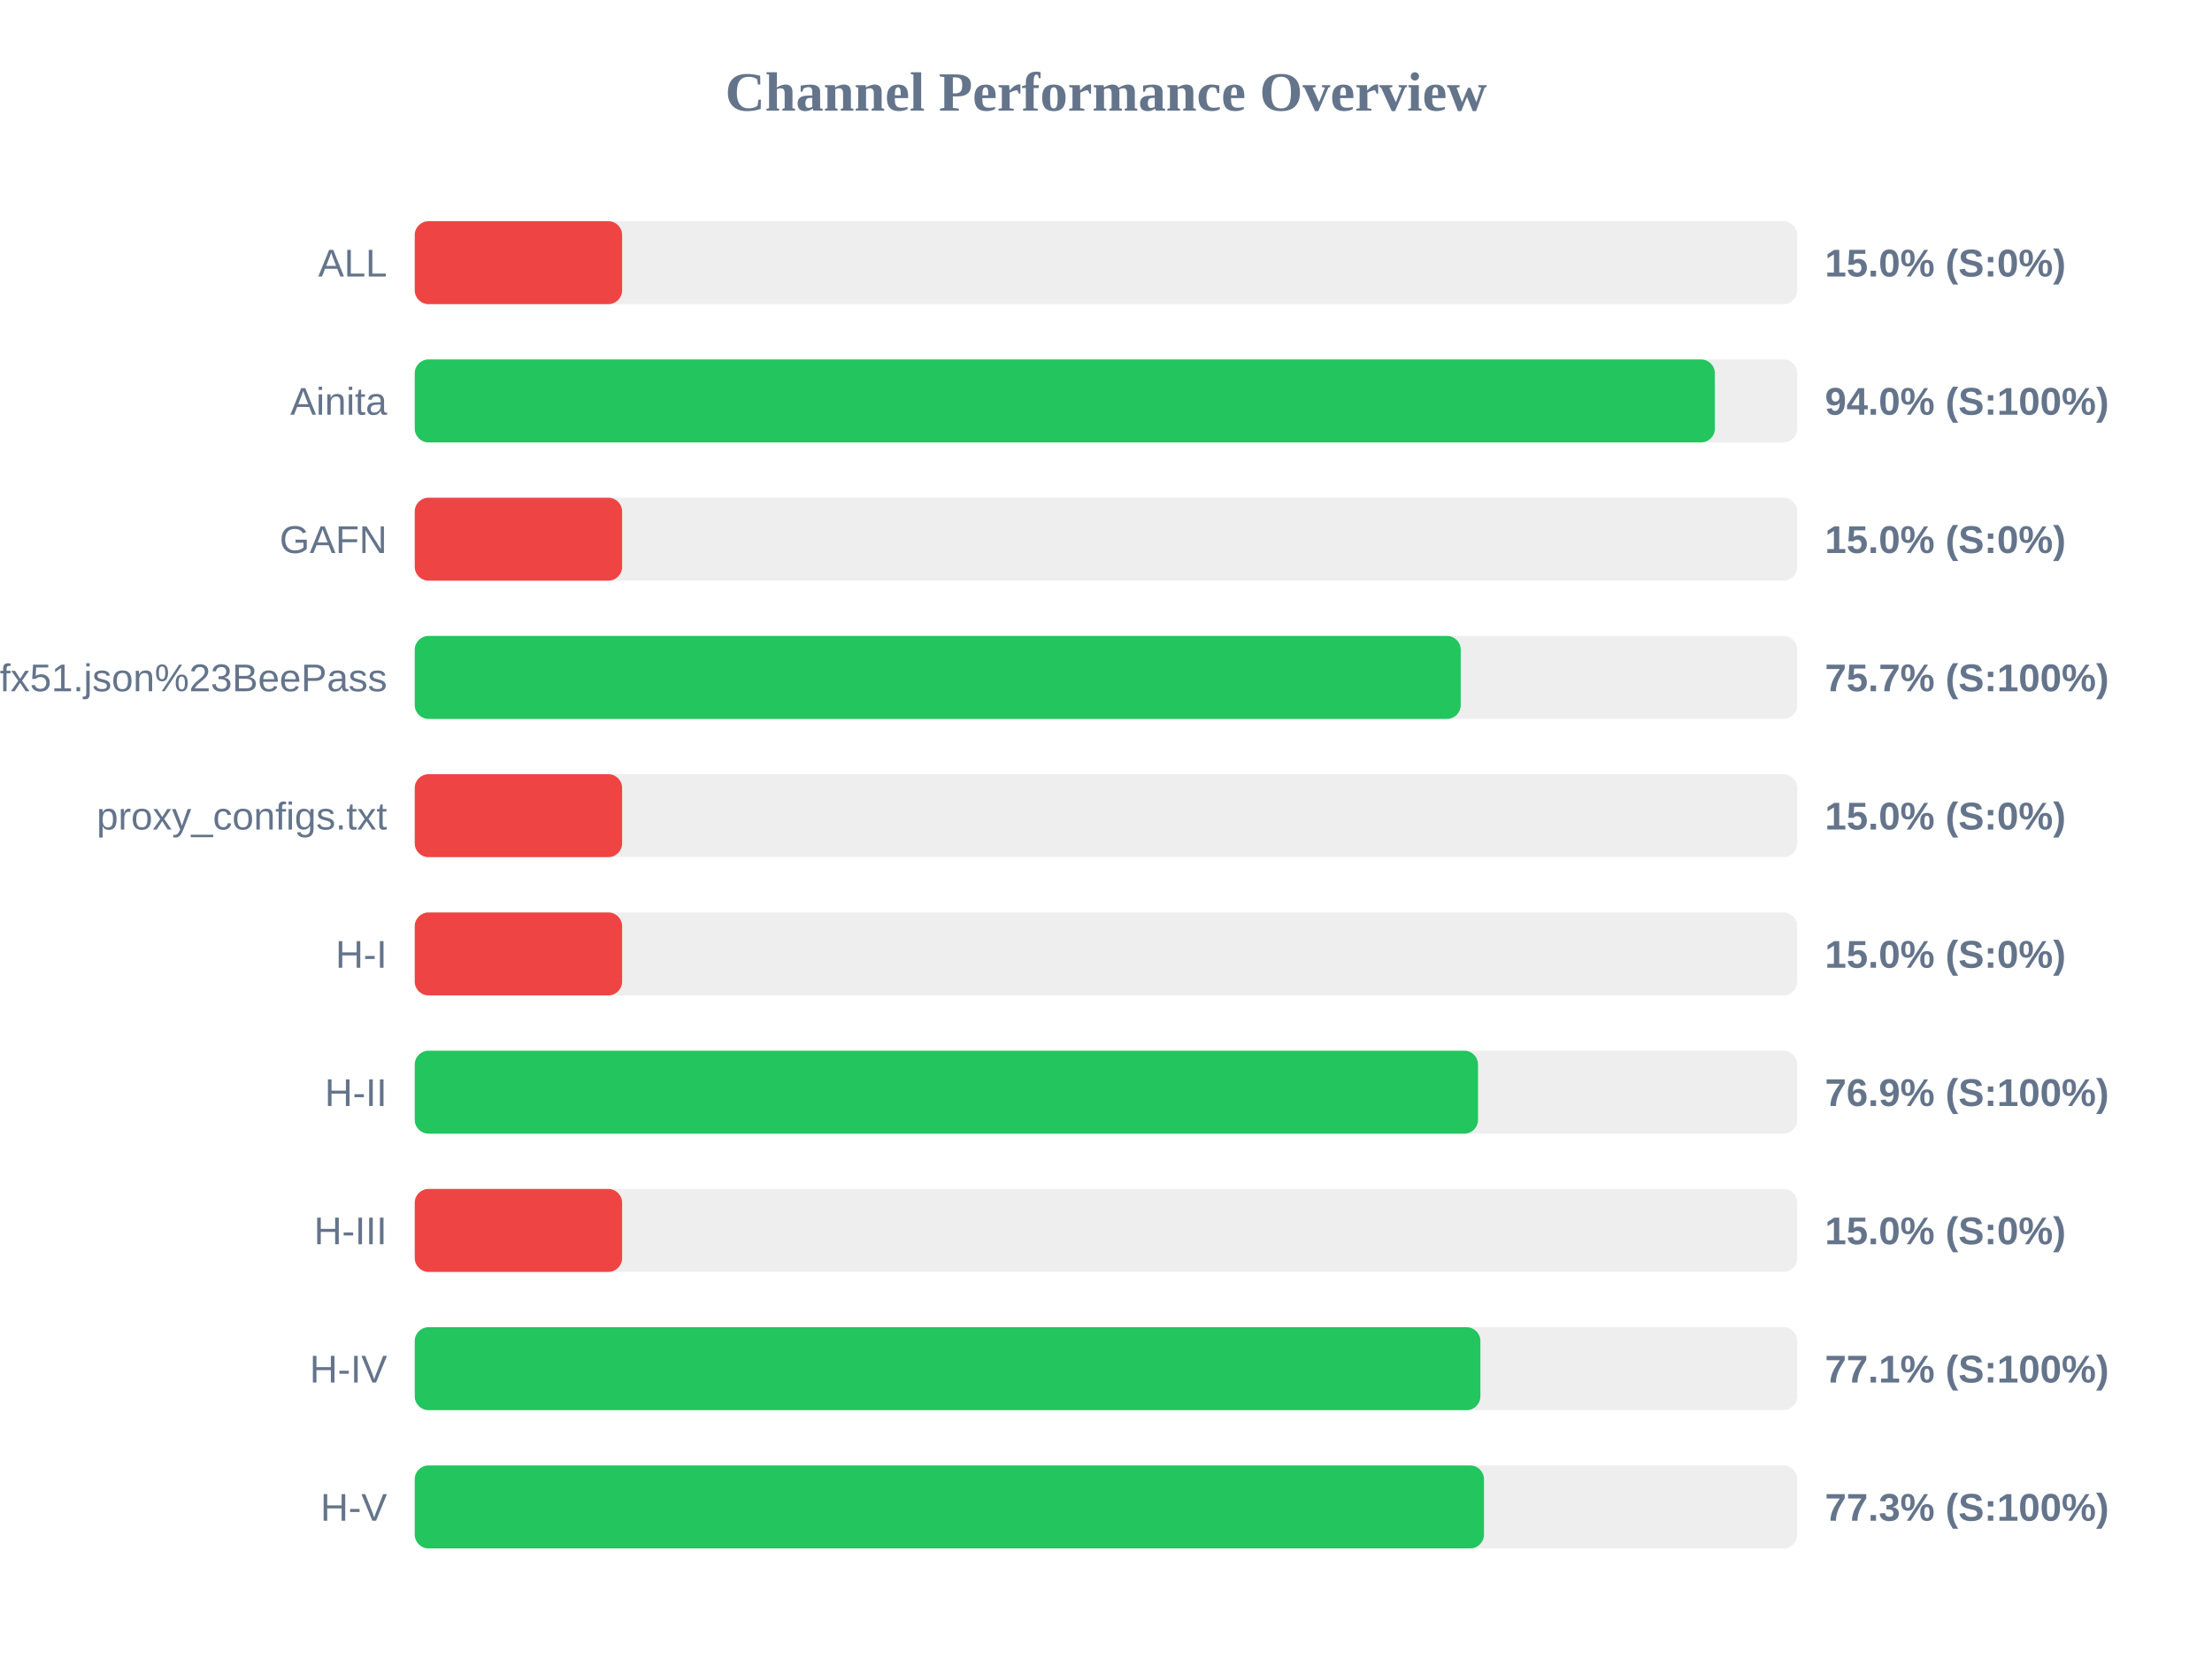
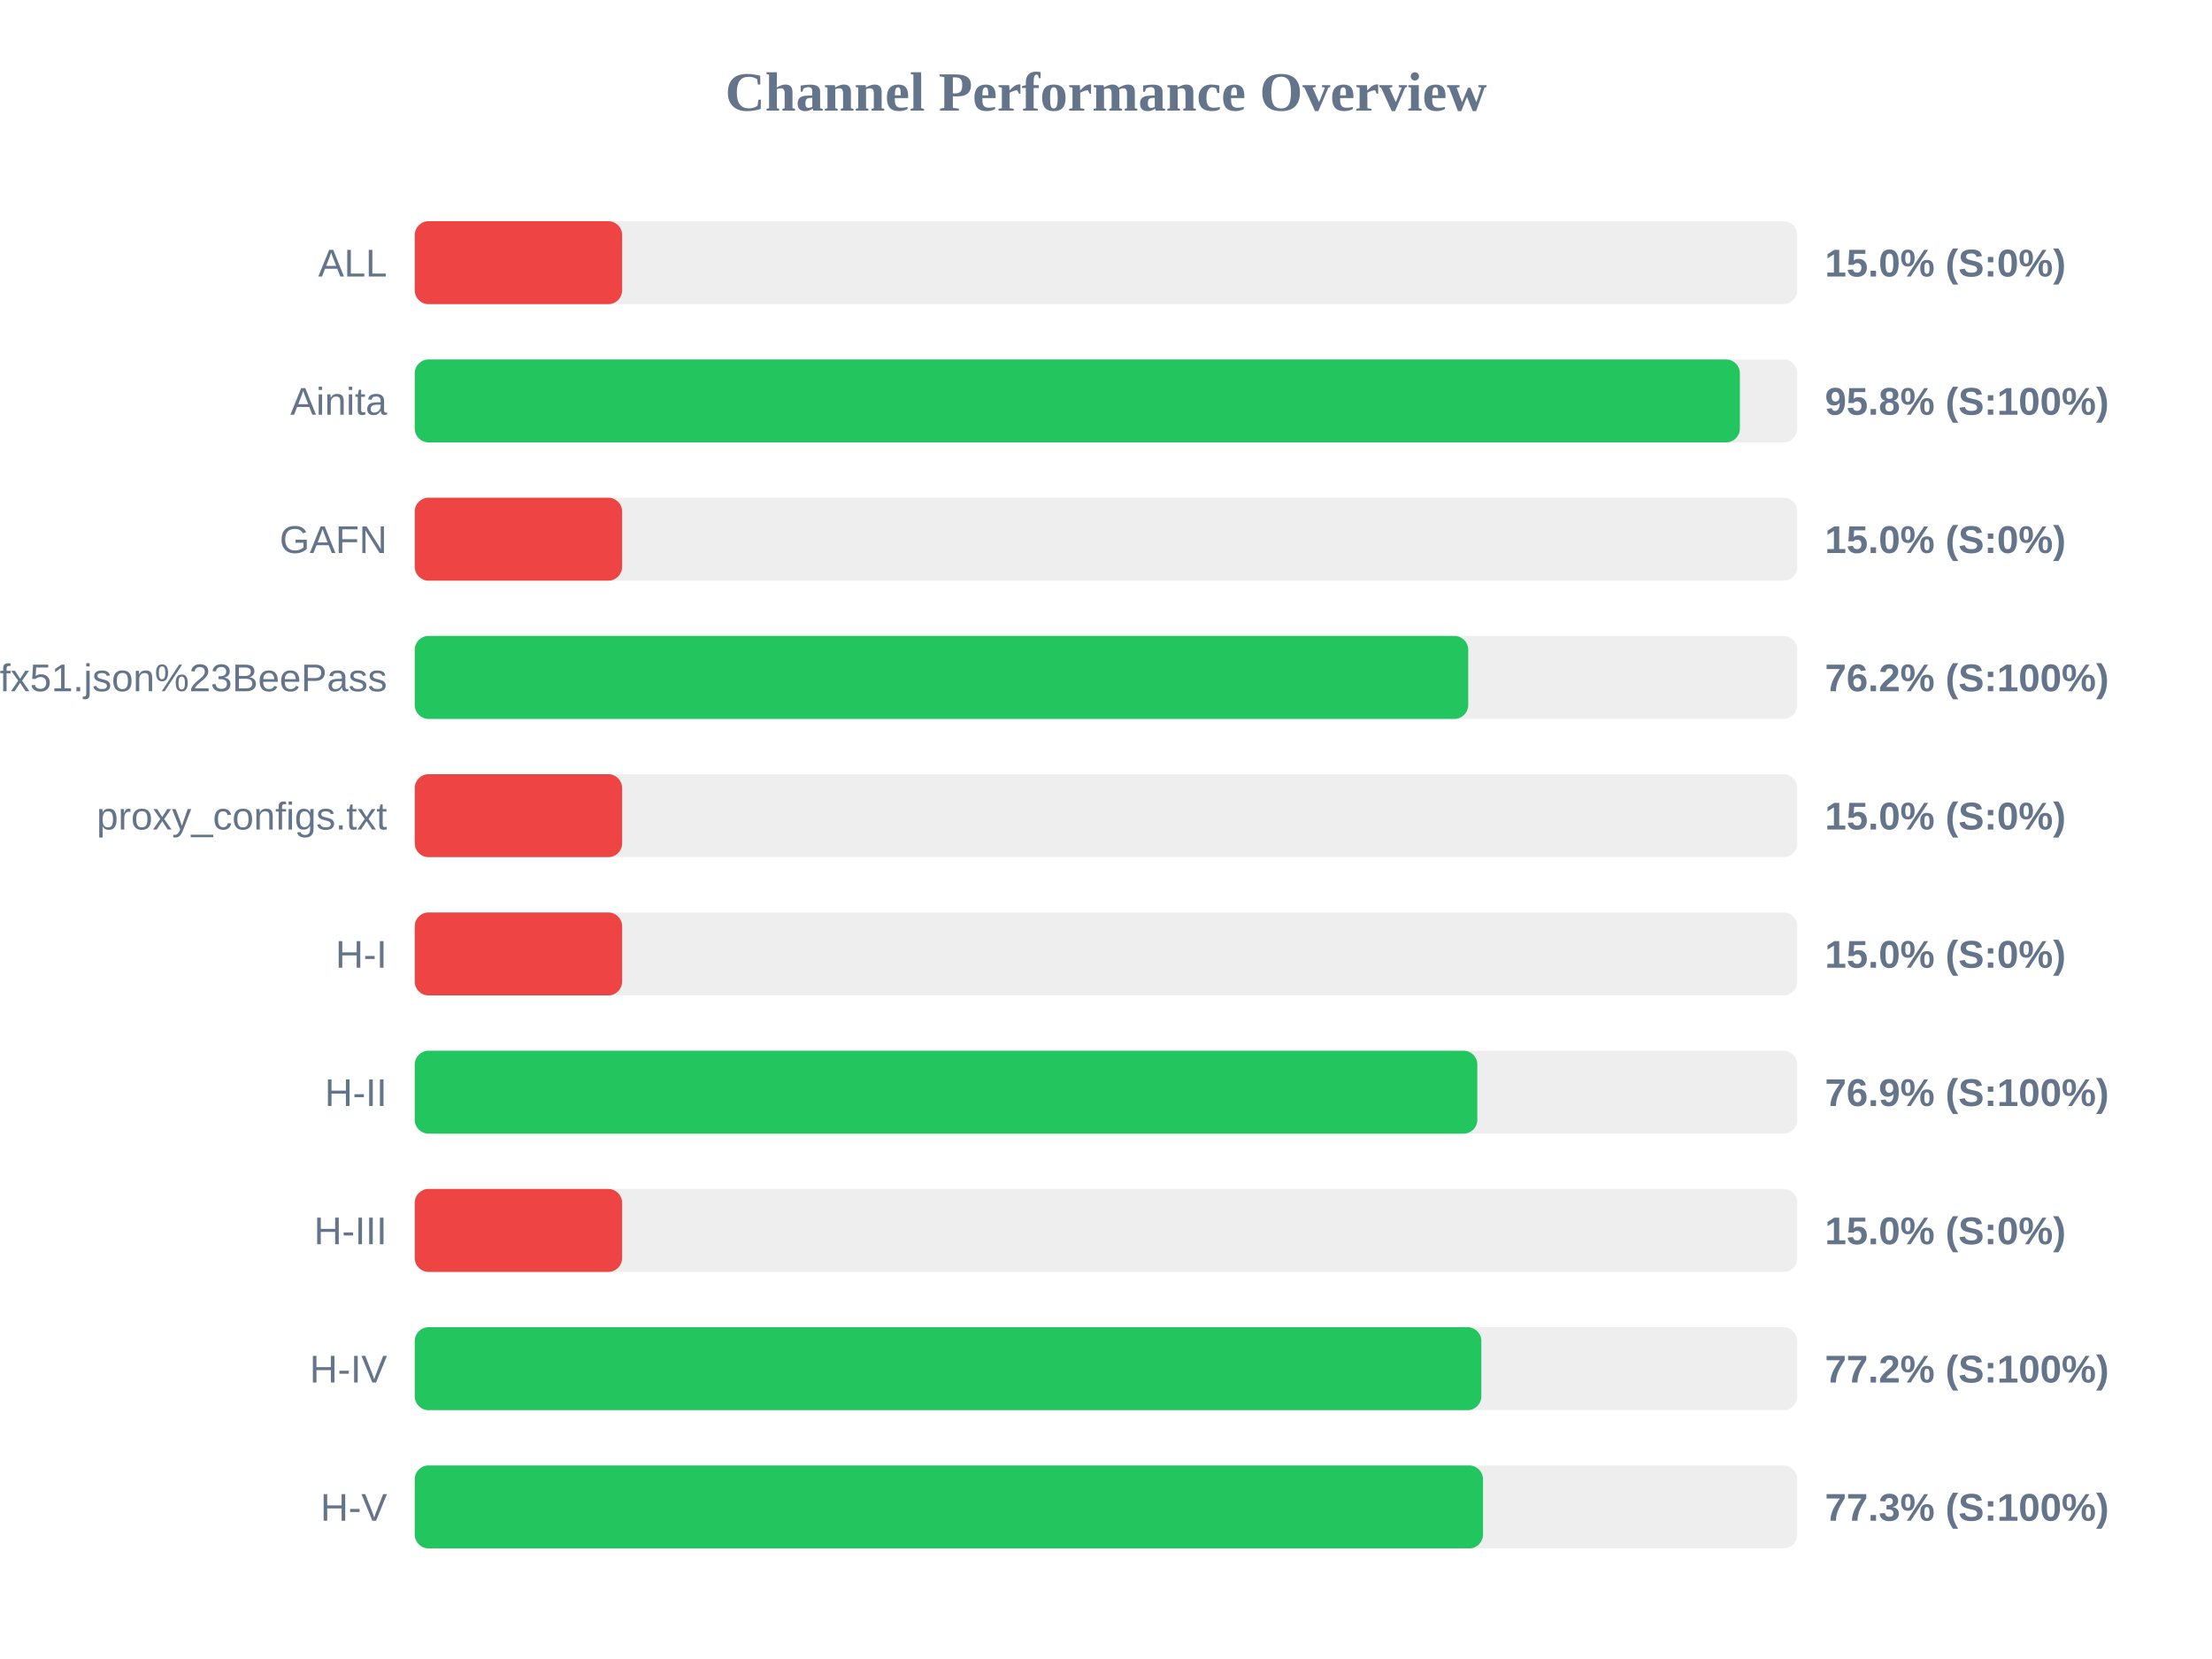
<svg xmlns="http://www.w3.org/2000/svg" width="800" height="600" version="1.1">
  <style>
        .row { font: 14px Arial; fill: #64748b; }
        .score { font: bold 14px Arial; fill: #64748b; }
    </style>
  <text x="400" y="40" text-anchor="middle" font-size="20px" font-weight="bold" fill="#64748b">Channel Performance Overview</text>
  <rect x="150" y="80" width="500" height="30" fill="#eee" rx="5" />
  <rect x="150" y="80" width="75.0" height="30" fill="#ef4444" rx="5" />
  <text x="140" y="100" text-anchor="end" class="row">ALL</text>
  <text x="660" y="100" text-anchor="start" class="score">15.0% (S:0%)</text>
  <rect x="150" y="130" width="500" height="30" fill="#eee" rx="5" />
-   <rect x="150" y="130" width="470.2" height="30" fill="#22c55e" rx="5" />
+   <rect x="150" y="130" width="479.25" height="30" fill="#22c55e" rx="5" />
  <text x="140" y="150" text-anchor="end" class="row">Ainita</text>
-   <text x="660" y="150" text-anchor="start" class="score">94.0% (S:100%)</text>
+   <text x="660" y="150" text-anchor="start" class="score">95.8% (S:100%)</text>
  <rect x="150" y="180" width="500" height="30" fill="#eee" rx="5" />
  <rect x="150" y="180" width="75.0" height="30" fill="#ef4444" rx="5" />
  <text x="140" y="200" text-anchor="end" class="row">GAFN</text>
  <text x="660" y="200" text-anchor="start" class="score">15.0% (S:0%)</text>
  <rect x="150" y="230" width="500" height="30" fill="#eee" rx="5" />
-   <rect x="150" y="230" width="378.3" height="30" fill="#22c55e" rx="5" />
+   <rect x="150" y="230" width="381.0" height="30" fill="#22c55e" rx="5" />
  <text x="140" y="250" text-anchor="end" class="row">sub?s=ssconf%3A%2F%2Fs3.amazonaws.com%2Fbeedynconprd%2Fzf38bv6oxi1nv3wfkpmxyfl8yj5fargza3foantoalu16vznl0ckxx7bgf1ufx51.json%23BeePass</text>
-   <text x="660" y="250" text-anchor="start" class="score">75.7% (S:100%)</text>
+   <text x="660" y="250" text-anchor="start" class="score">76.2% (S:100%)</text>
  <rect x="150" y="280" width="500" height="30" fill="#eee" rx="5" />
  <rect x="150" y="280" width="75.0" height="30" fill="#ef4444" rx="5" />
  <text x="140" y="300" text-anchor="end" class="row">proxy_configs.txt</text>
  <text x="660" y="300" text-anchor="start" class="score">15.0% (S:0%)</text>
  <rect x="150" y="330" width="500" height="30" fill="#eee" rx="5" />
  <rect x="150" y="330" width="75.0" height="30" fill="#ef4444" rx="5" />
  <text x="140" y="350" text-anchor="end" class="row">H-I</text>
  <text x="660" y="350" text-anchor="start" class="score">15.0% (S:0%)</text>
  <rect x="150" y="380" width="500" height="30" fill="#eee" rx="5" />
-   <rect x="150" y="380" width="384.55" height="30" fill="#22c55e" rx="5" />
+   <rect x="150" y="380" width="384.3" height="30" fill="#22c55e" rx="5" />
  <text x="140" y="400" text-anchor="end" class="row">H-II</text>
  <text x="660" y="400" text-anchor="start" class="score">76.9% (S:100%)</text>
  <rect x="150" y="430" width="500" height="30" fill="#eee" rx="5" />
  <rect x="150" y="430" width="75.0" height="30" fill="#ef4444" rx="5" />
  <text x="140" y="450" text-anchor="end" class="row">H-III</text>
  <text x="660" y="450" text-anchor="start" class="score">15.0% (S:0%)</text>
  <rect x="150" y="480" width="500" height="30" fill="#eee" rx="5" />
-   <rect x="150" y="480" width="385.4" height="30" fill="#22c55e" rx="5" />
+   <rect x="150" y="480" width="385.75" height="30" fill="#22c55e" rx="5" />
  <text x="140" y="500" text-anchor="end" class="row">H-IV</text>
-   <text x="660" y="500" text-anchor="start" class="score">77.1% (S:100%)</text>
+   <text x="660" y="500" text-anchor="start" class="score">77.2% (S:100%)</text>
  <rect x="150" y="530" width="500" height="30" fill="#eee" rx="5" />
-   <rect x="150" y="530" width="386.7" height="30" fill="#22c55e" rx="5" />
+   <rect x="150" y="530" width="386.35" height="30" fill="#22c55e" rx="5" />
  <text x="140" y="550" text-anchor="end" class="row">H-V</text>
  <text x="660" y="550" text-anchor="start" class="score">77.3% (S:100%)</text>
</svg>
